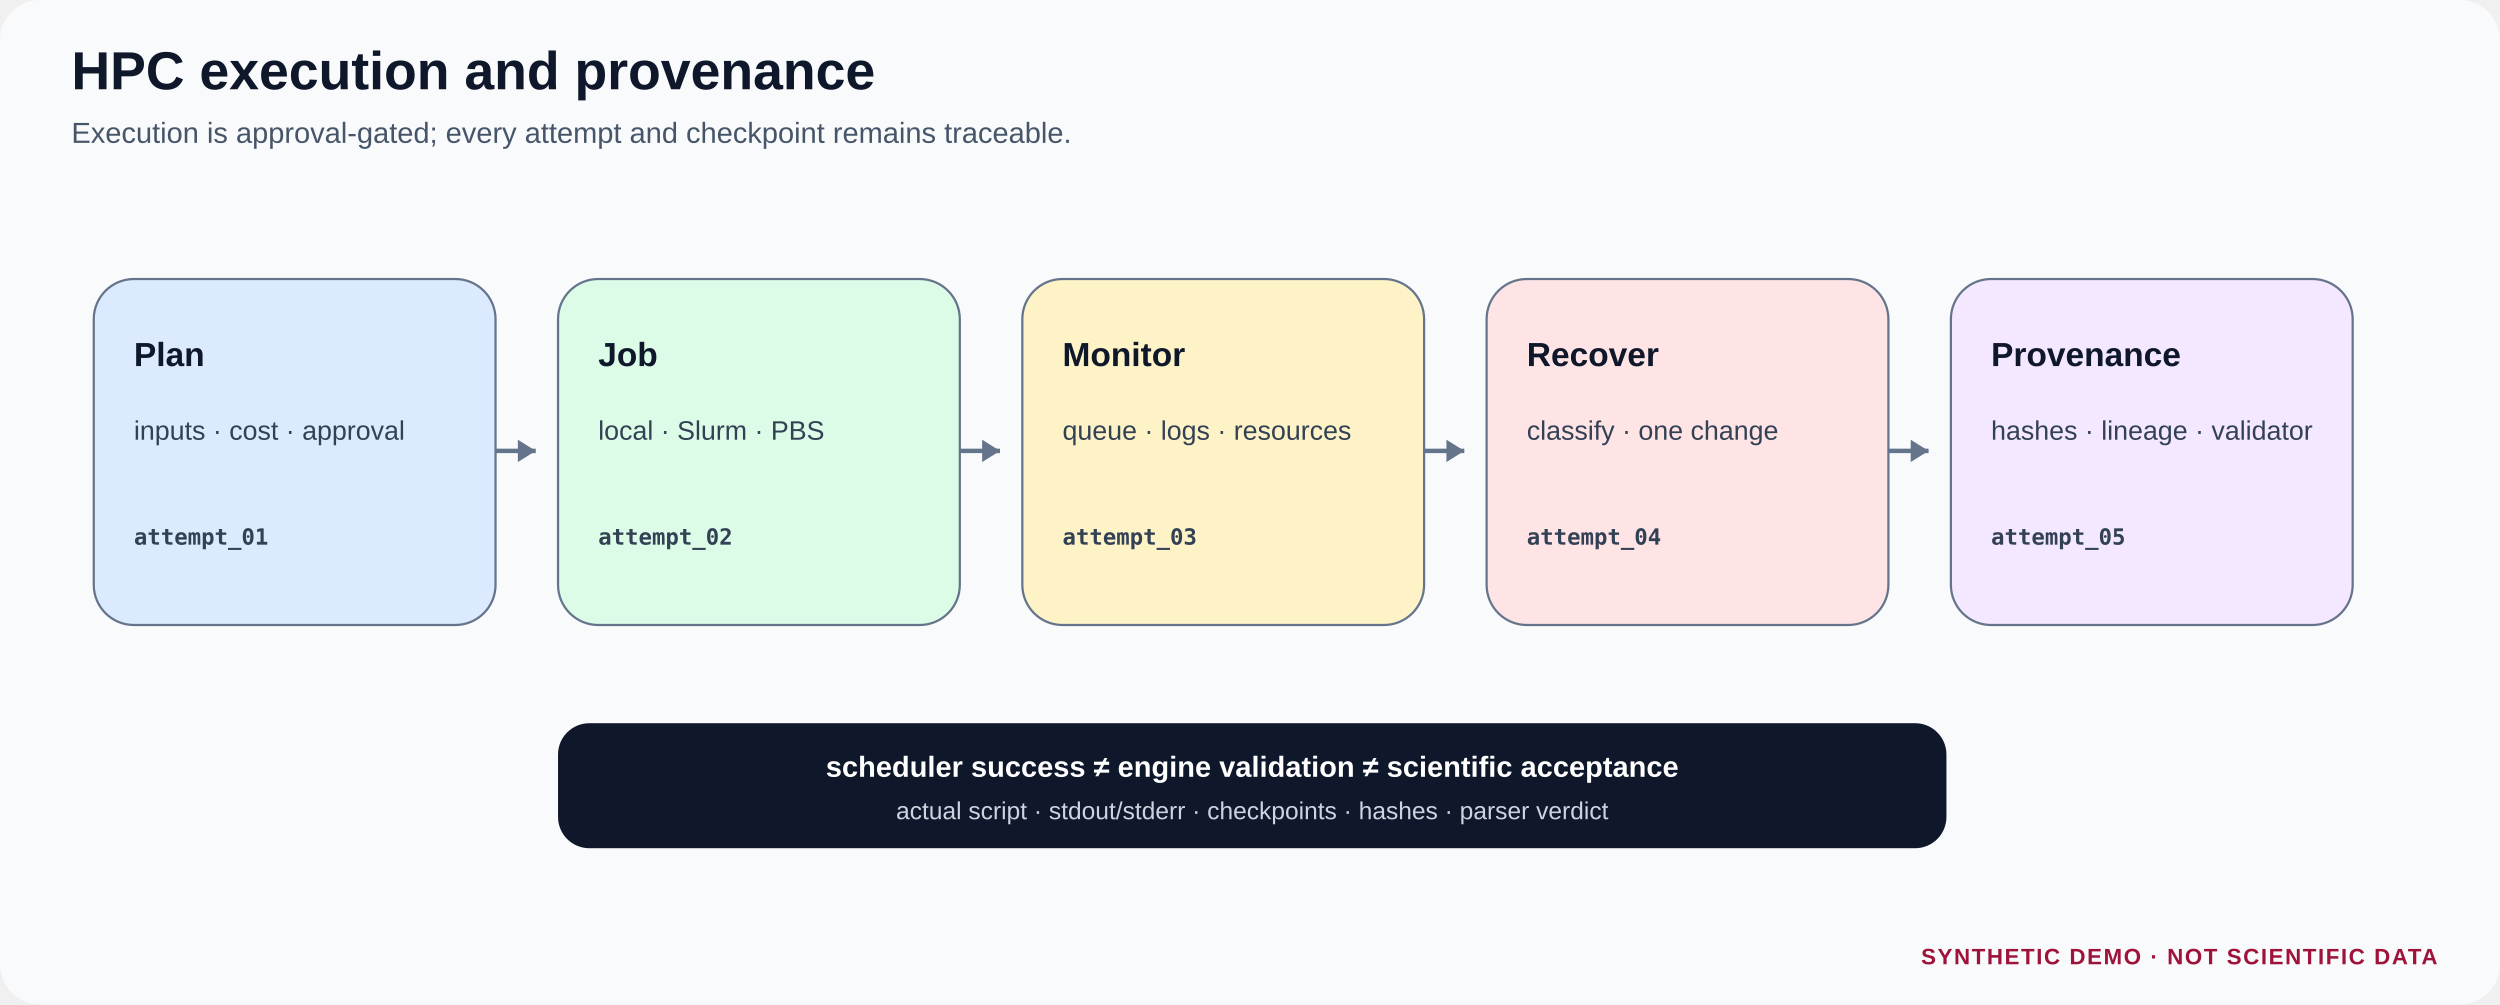
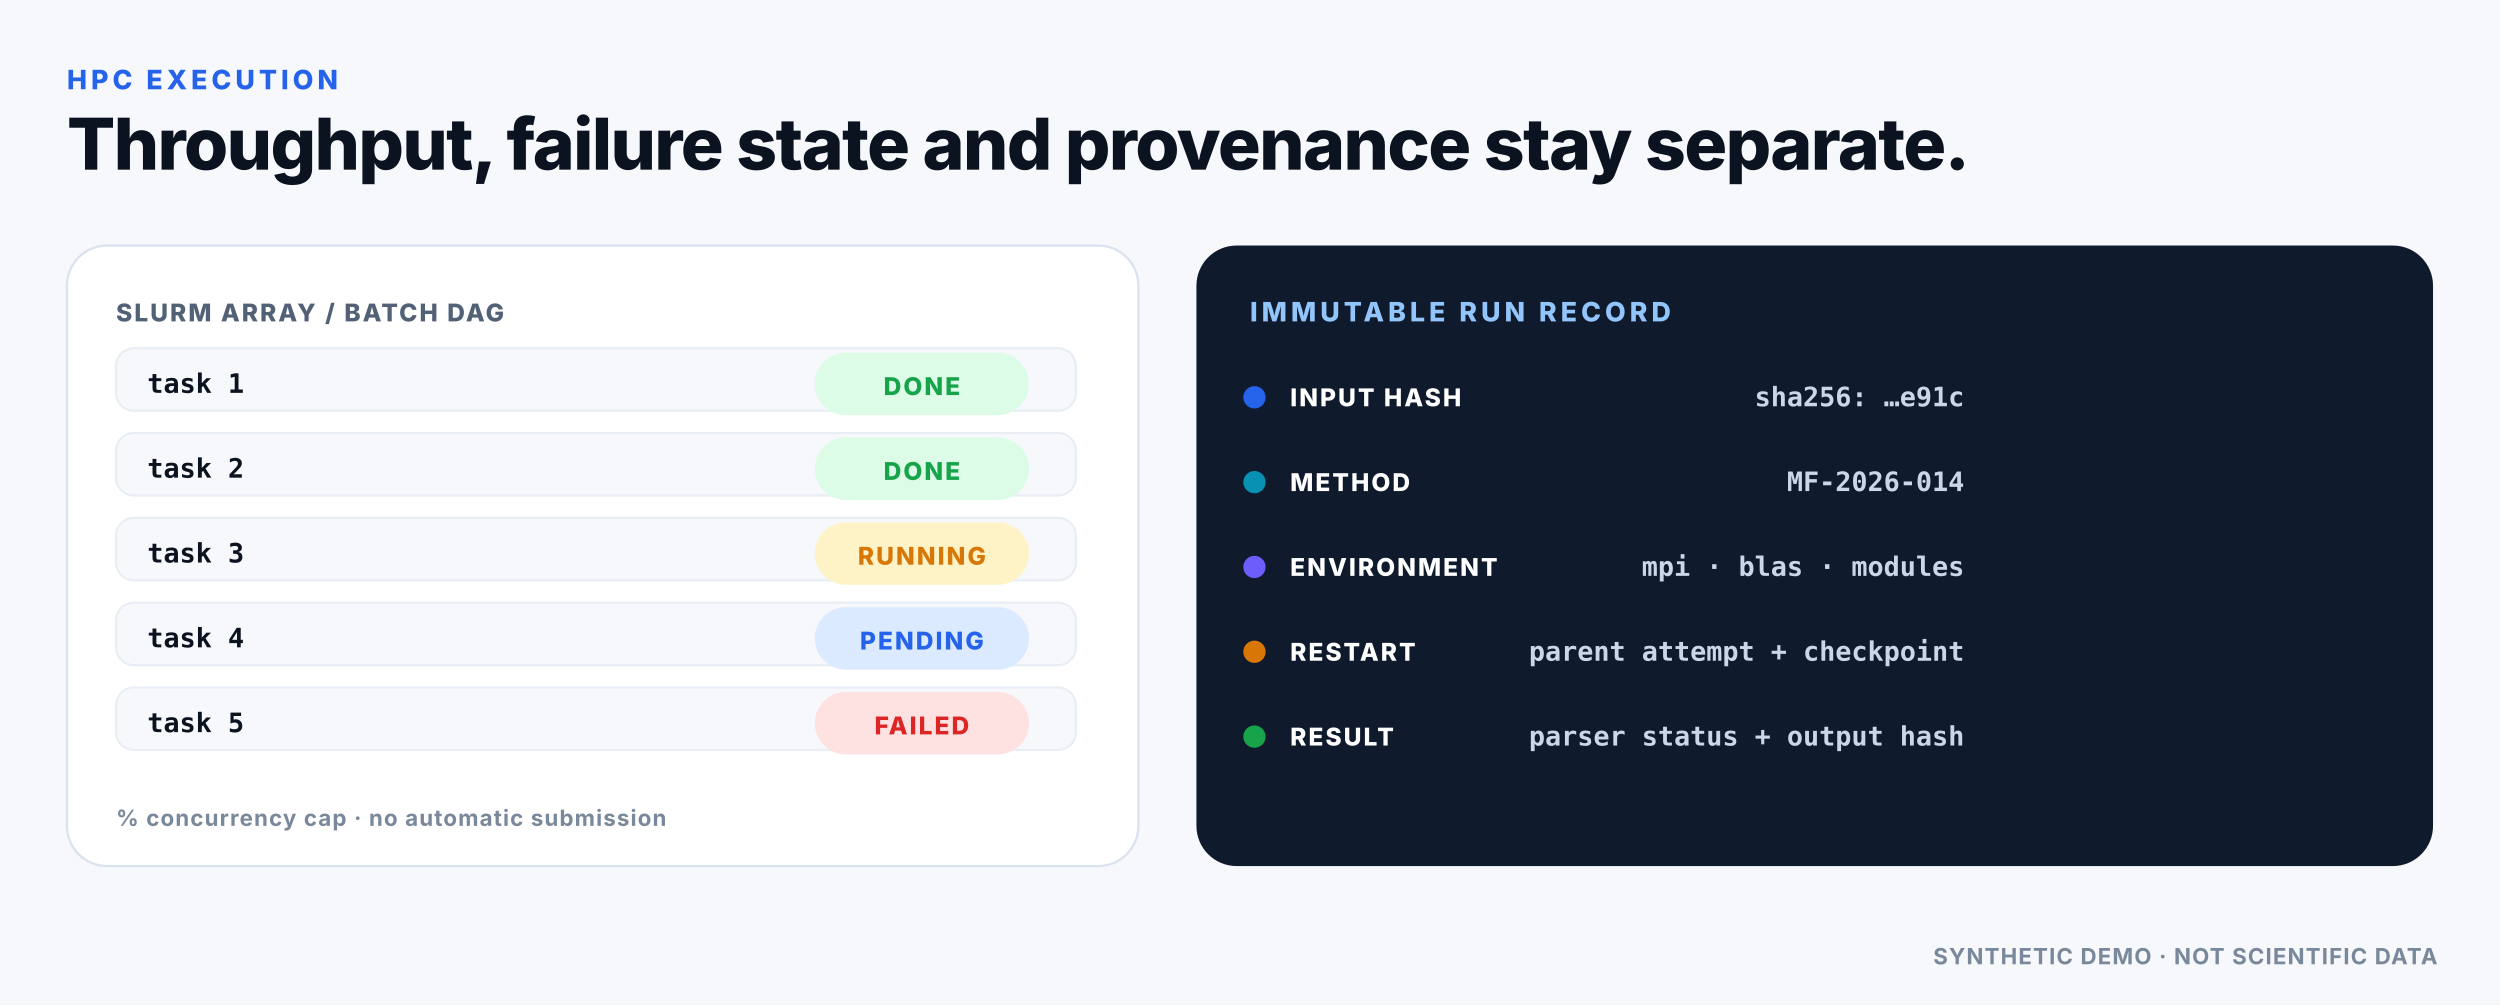
<svg xmlns="http://www.w3.org/2000/svg" width="1120" height="450" viewBox="0 0 1120 450" role="img" aria-labelledby="title desc">
  <defs>
-     <style>
-   .bg { fill:#f8fafc; } .panel { fill:#fff; stroke:#cbd5e1; stroke-width:1.2; }
-   .title { font:700 24px Arial,Helvetica,sans-serif; fill:#0f172a; }
-   .subtitle { font:400 13px Arial,Helvetica,sans-serif; fill:#475569; }
-   .head { font:700 15px Arial,Helvetica,sans-serif; fill:#0f172a; }
-   .body { font:400 12px Arial,Helvetica,sans-serif; fill:#334155; }
-   .small { font:400 10px Arial,Helvetica,sans-serif; fill:#64748b; }
-   .mono { font:600 10px Consolas,Menlo,monospace; fill:#334155; }
-   .notice { font:700 10px Arial,Helvetica,sans-serif; fill:#9f1239; letter-spacing:.7px; }
+     <pattern id="dotgrid" width="24" height="24" patternUnits="userSpaceOnUse">
+       <circle cx="2" cy="2" r="1" fill="#E9EEF5" />
+     </pattern>
+     <filter id="shadow" x="-20%" y="-20%" width="140%" height="140%">
+       <feDropShadow dx="0" dy="8" stdDeviation="14" flood-color="#0B1220" flood-opacity=".08" />
+     </filter>
+   </defs>
+   <style>
+ .text{font-family:Inter,Segoe UI,Arial,sans-serif;fill:#0B1220}
+ .mono{font-family:JetBrains Mono,SFMono-Regular,Consolas,monospace;fill:#0B1220}
+ .eyebrow{font-family:Inter,Segoe UI,Arial,sans-serif;font-size:12px;font-weight:800;letter-spacing:1.8px;fill:#2563EB}
+ .title{font-family:Inter,Segoe UI,Arial,sans-serif;font-size:32px;font-weight:780;letter-spacing:-.7px;fill:#0B1220}
+ .h2{font-family:Inter,Segoe UI,Arial,sans-serif;font-size:20px;font-weight:760;fill:#0B1220}
+ .body{font-family:Inter,Segoe UI,Arial,sans-serif;font-size:14px;font-weight:450;fill:#526175}
+ .small{font-family:Inter,Segoe UI,Arial,sans-serif;font-size:12px;font-weight:500;fill:#526175}
+ .tiny{font-family:Inter,Segoe UI,Arial,sans-serif;font-size:10px;font-weight:650;letter-spacing:.5px;fill:#7A889B}
+ .label{font-family:Inter,Segoe UI,Arial,sans-serif;font-size:11px;font-weight:800;letter-spacing:.9px;fill:#526175}
+ .mono12{font-family:JetBrains Mono,SFMono-Regular,Consolas,monospace;font-size:12px;font-weight:600;fill:#0B1220}
</style>
-   </defs>
-   <rect class="bg" width="100%" height="100%" rx="18" />
-   <text class="title" x="32" y="40">HPC execution and provenance</text>
-   <text class="subtitle" x="32" y="64">Execution is approval-gated; every attempt and checkpoint remains traceable.</text>
-   <rect x="42" y="125" width="180" height="155" rx="18" fill="#dbeafe" stroke="#64748b" />
-   <text class="head" x="60" y="164">Plan</text>
-   <text class="body" x="60" y="197">inputs · cost · approval</text>
-   <text class="mono" x="60" y="244">attempt_01</text>
-   <path d="M222,202 H240" stroke="#64748b" stroke-width="2" />
-   <path d="M240,202 l-8,-5 v10 z" fill="#64748b" />
-   <rect x="250" y="125" width="180" height="155" rx="18" fill="#dcfce7" stroke="#64748b" />
-   <text class="head" x="268" y="164">Job</text>
-   <text class="body" x="268" y="197">local · Slurm · PBS</text>
-   <text class="mono" x="268" y="244">attempt_02</text>
-   <path d="M430,202 H448" stroke="#64748b" stroke-width="2" />
-   <path d="M448,202 l-8,-5 v10 z" fill="#64748b" />
-   <rect x="458" y="125" width="180" height="155" rx="18" fill="#fef3c7" stroke="#64748b" />
-   <text class="head" x="476" y="164">Monitor</text>
-   <text class="body" x="476" y="197">queue · logs · resources</text>
-   <text class="mono" x="476" y="244">attempt_03</text>
-   <path d="M638,202 H656" stroke="#64748b" stroke-width="2" />
-   <path d="M656,202 l-8,-5 v10 z" fill="#64748b" />
-   <rect x="666" y="125" width="180" height="155" rx="18" fill="#ffe4e6" stroke="#64748b" />
-   <text class="head" x="684" y="164">Recover</text>
-   <text class="body" x="684" y="197">classify · one change</text>
-   <text class="mono" x="684" y="244">attempt_04</text>
-   <path d="M846,202 H864" stroke="#64748b" stroke-width="2" />
-   <path d="M864,202 l-8,-5 v10 z" fill="#64748b" />
-   <rect x="874" y="125" width="180" height="155" rx="18" fill="#f3e8ff" stroke="#64748b" />
-   <text class="head" x="892" y="164">Provenance</text>
-   <text class="body" x="892" y="197">hashes · lineage · validator</text>
-   <text class="mono" x="892" y="244">attempt_05</text>
-   <rect x="250" y="324" width="622" height="56" rx="14" fill="#0f172a" />
-   <text x="561" y="348" text-anchor="middle" style="font:700 13px Arial;fill:white">scheduler success ≠ engine validation ≠ scientific acceptance</text>
-   <text x="561" y="367" text-anchor="middle" style="font:400 11px Arial;fill:#cbd5e1">actual script · stdout/stderr · checkpoints · hashes · parser verdict</text>
-   <text class="notice" x="1092" y="432" text-anchor="end">SYNTHETIC DEMO · NOT SCIENTIFIC DATA</text>
+   <rect x="0" y="0" width="1120" height="450" rx="0" fill="#F6F8FC" />
+   <text x="30" y="40" class="eyebrow">HPC EXECUTION</text>
+   <text x="30" y="76" class="title">Throughput, failure state and provenance stay separate.</text>
+   <rect x="30" y="110" width="480" height="278" rx="18" fill="#FFFFFF" stroke="#D9E2EE" stroke-width="1" />
+   <text x="52" y="144" class="label">SLURM ARRAY / BATCH DAG</text>
+   <rect x="52" y="156" width="430" height="28" rx="8" fill="#F6F8FC" stroke="#E9EEF5" stroke-width="1" />
+   <text x="66" y="176" class="mono12">task 1</text>
+   <rect x="365" y="158" width="96" height="28" rx="14" fill="#DCFCE7" />
+   <text x="413.0" y="177" class="label" text-anchor="middle" style="fill:#16A34A">DONE</text>
+   <rect x="52" y="194" width="430" height="28" rx="8" fill="#F6F8FC" stroke="#E9EEF5" stroke-width="1" />
+   <text x="66" y="214" class="mono12">task 2</text>
+   <rect x="365" y="196" width="96" height="28" rx="14" fill="#DCFCE7" />
+   <text x="413.0" y="215" class="label" text-anchor="middle" style="fill:#16A34A">DONE</text>
+   <rect x="52" y="232" width="430" height="28" rx="8" fill="#F6F8FC" stroke="#E9EEF5" stroke-width="1" />
+   <text x="66" y="252" class="mono12">task 3</text>
+   <rect x="365" y="234" width="96" height="28" rx="14" fill="#FEF3C7" />
+   <text x="413.0" y="253" class="label" text-anchor="middle" style="fill:#D97706">RUNNING</text>
+   <rect x="52" y="270" width="430" height="28" rx="8" fill="#F6F8FC" stroke="#E9EEF5" stroke-width="1" />
+   <text x="66" y="290" class="mono12">task 4</text>
+   <rect x="365" y="272" width="96" height="28" rx="14" fill="#DBEAFE" />
+   <text x="413.0" y="291" class="label" text-anchor="middle" style="fill:#2563EB">PENDING</text>
+   <rect x="52" y="308" width="430" height="28" rx="8" fill="#F6F8FC" stroke="#E9EEF5" stroke-width="1" />
+   <text x="66" y="328" class="mono12">task 5</text>
+   <rect x="365" y="310" width="96" height="28" rx="14" fill="#FEE2E2" />
+   <text x="413.0" y="329" class="label" text-anchor="middle" style="fill:#DC2626">FAILED</text>
+   <text x="52" y="370" class="tiny">% concurrency cap · no automatic submission</text>
+   <rect x="536" y="110" width="554" height="278" rx="18" fill="#101A2D" />
+   <text x="560" y="144" class="eyebrow" style="fill:#93C5FD">IMMUTABLE RUN RECORD</text>
+   <circle cx="562" cy="178" r="5" fill="#2563EB" />
+   <text x="578" y="182" class="label" style="fill:#FFFFFF">INPUT HASH</text>
+   <text x="880" y="182" class="mono12" text-anchor="end" style="fill:#C9D7E8">sha256: …e91c</text>
+   <circle cx="562" cy="216" r="5" fill="#0891B2" />
+   <text x="578" y="220" class="label" style="fill:#FFFFFF">METHOD</text>
+   <text x="880" y="220" class="mono12" text-anchor="end" style="fill:#C9D7E8">MF-2026-014</text>
+   <circle cx="562" cy="254" r="5" fill="#6D5DFB" />
+   <text x="578" y="258" class="label" style="fill:#FFFFFF">ENVIRONMENT</text>
+   <text x="880" y="258" class="mono12" text-anchor="end" style="fill:#C9D7E8">mpi · blas · modules</text>
+   <circle cx="562" cy="292" r="5" fill="#D97706" />
+   <text x="578" y="296" class="label" style="fill:#FFFFFF">RESTART</text>
+   <text x="880" y="296" class="mono12" text-anchor="end" style="fill:#C9D7E8">parent attempt + checkpoint</text>
+   <circle cx="562" cy="330" r="5" fill="#16A34A" />
+   <text x="578" y="334" class="label" style="fill:#FFFFFF">RESULT</text>
+   <text x="880" y="334" class="mono12" text-anchor="end" style="fill:#C9D7E8">parser status + output hash</text>
+   <text x="1092" y="432" class="tiny" text-anchor="end">SYNTHETIC DEMO · NOT SCIENTIFIC DATA</text>
</svg>
